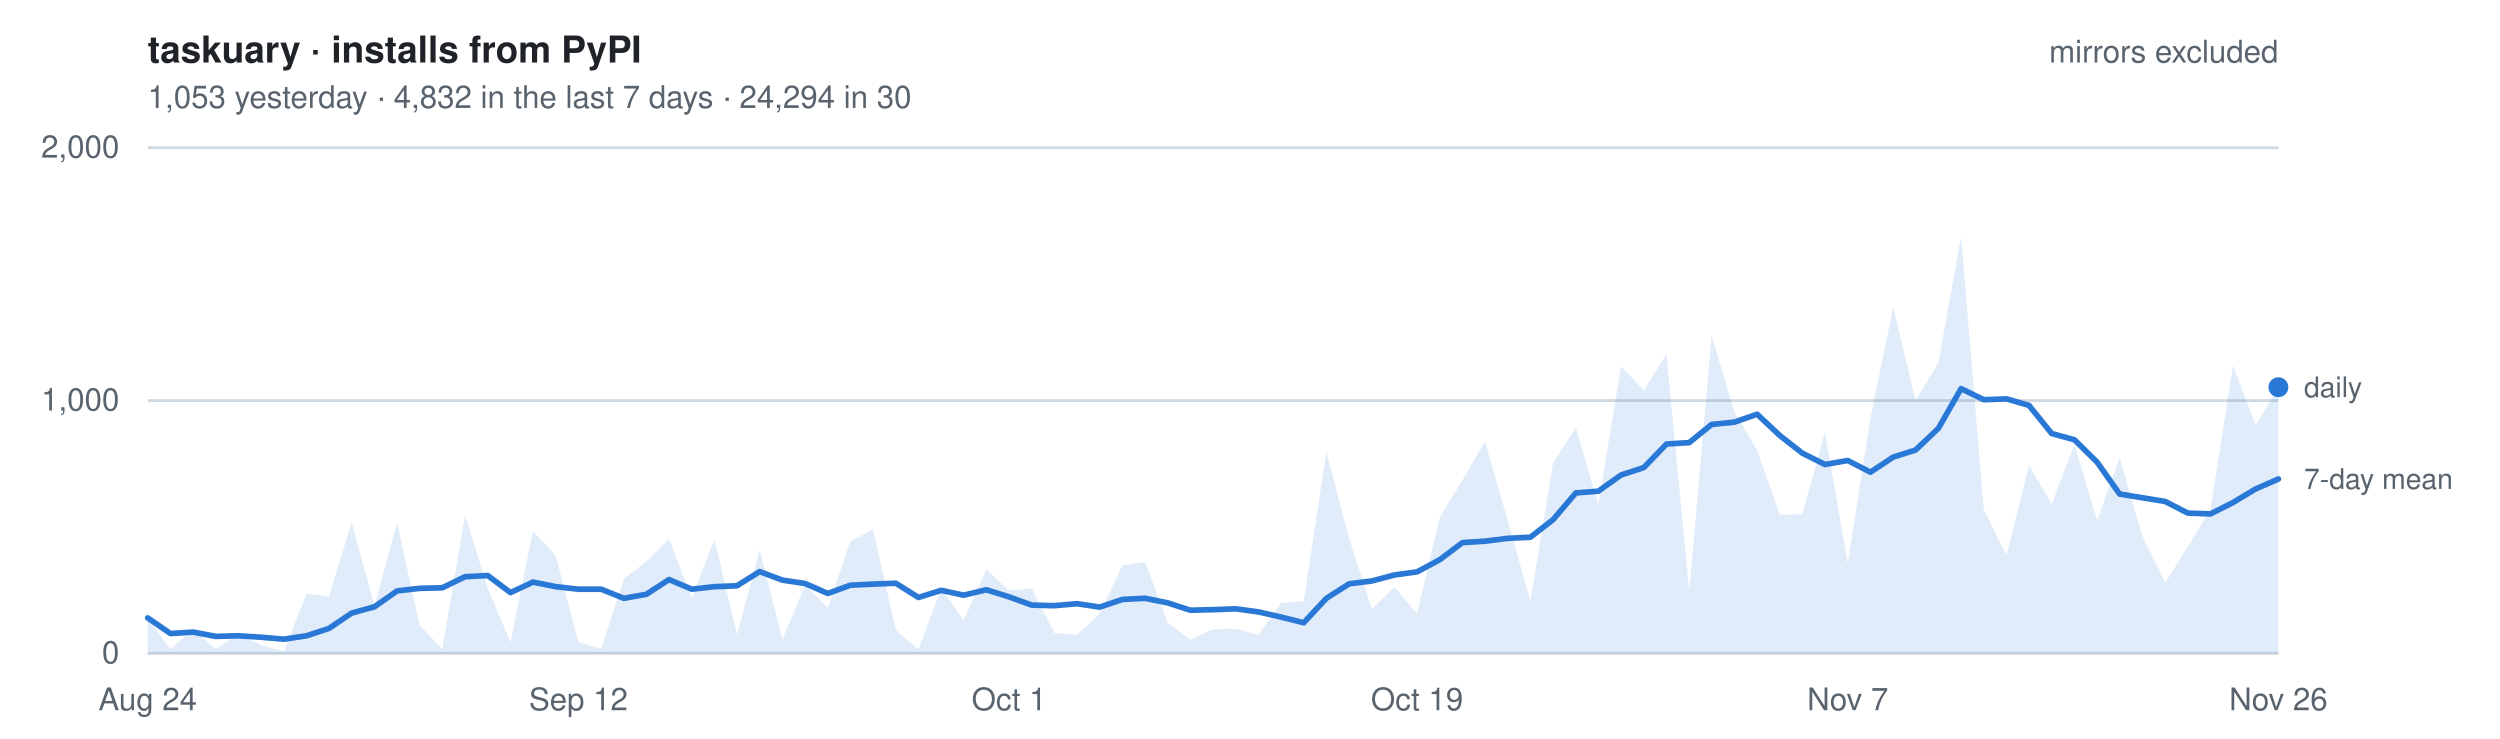
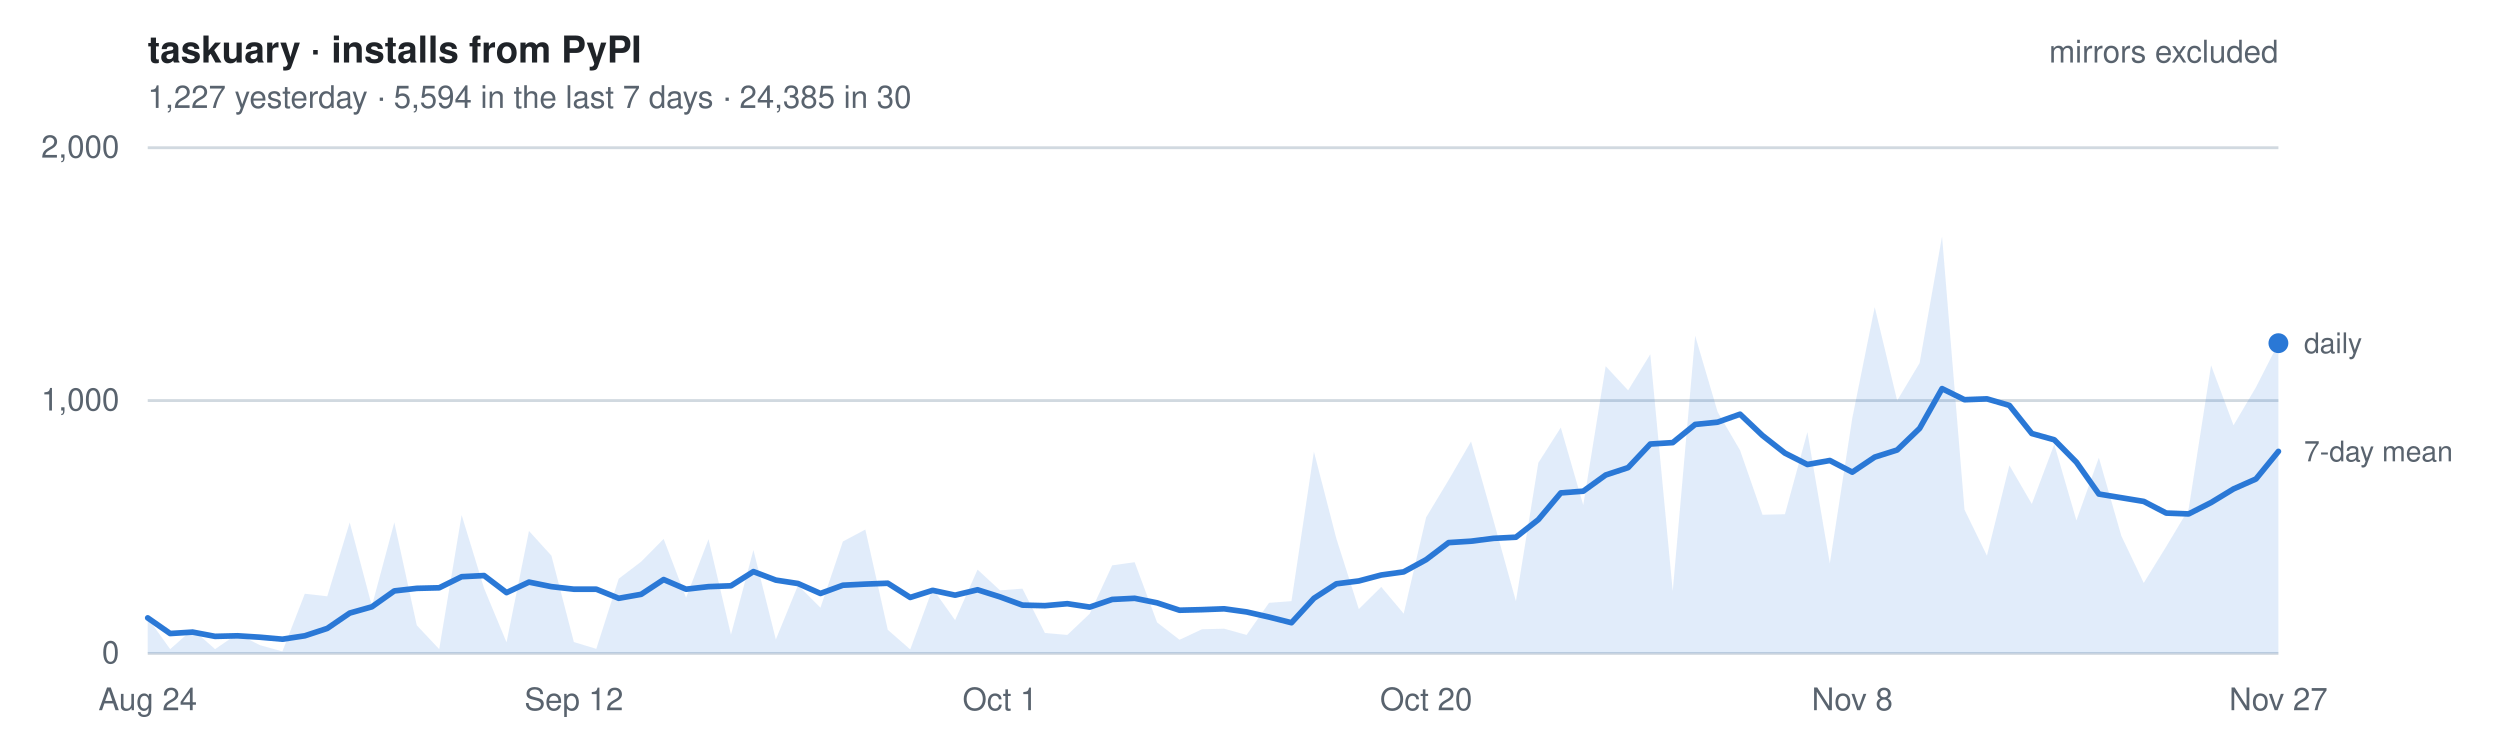
- <svg xmlns="http://www.w3.org/2000/svg" width="880" height="260" viewBox="0 0 880 260" font-family="-apple-system, BlinkMacSystemFont, Segoe UI, Helvetica, Arial, sans-serif" role="img" aria-label="Daily installs of taskuary from PyPI, mirrors excluded. 1,053 yesterday   ·   4,832 in the last 7 days   ·   24,294 in 30">
+ <svg xmlns="http://www.w3.org/2000/svg" width="880" height="260" viewBox="0 0 880 260" font-family="-apple-system, BlinkMacSystemFont, Segoe UI, Helvetica, Arial, sans-serif" role="img" aria-label="Daily installs of taskuary from PyPI, mirrors excluded. 1,227 yesterday   ·   5,594 in the last 7 days   ·   24,385 in 30">
  <style>
    text { font-size: 11px; }
    .title { font-size: 13px; font-weight: 600; fill: #1f2328; }
    .dim   { fill: #59636e; }
    .key   { fill: #59636e; font-size: 10px; }
    .grid  { stroke: #d1d9e0; stroke-width: 1; }
    .line  { fill: none; stroke: #2a78d6; stroke-width: 2; stroke-linejoin: round; stroke-linecap: round; }
    .area  { fill: #2a78d6; fill-opacity: .14; stroke: none; }
    .dot   { fill: #2a78d6; }
    @media (prefers-color-scheme: dark) {
      .title { fill: #e6edf3; } .dim, .key { fill: #9198a1; } .grid { stroke: #2f3742; }
      .line, .dot { stroke: #3987e5; fill: #3987e5; } .line { fill: none; }
      .area { fill: #3987e5; fill-opacity: .18; }
    }
  </style>
  <text x="52" y="22" class="title">taskuary · installs from PyPI</text>
-   <text x="52" y="38" class="dim">1,053 yesterday   ·   4,832 in the last 7 days   ·   24,294 in 30</text>
+   <text x="52" y="38" class="dim">1,227 yesterday   ·   5,594 in the last 7 days   ·   24,385 in 30</text>
  <line x1="52" y1="230.0" x2="802" y2="230.0" class="grid" />
  <text x="42" y="233.5" class="dim" text-anchor="end">0</text>
  <line x1="52" y1="141.0" x2="802" y2="141.0" class="grid" />
  <text x="42" y="144.5" class="dim" text-anchor="end">1,000</text>
  <line x1="52" y1="52.0" x2="802" y2="52.0" class="grid" />
  <text x="42" y="55.5" class="dim" text-anchor="end">2,000</text>
-   <path d="M52.0,230 L52.0,217.5 L60.0,228.5 L68.0,221.5 L75.9,228.5 L83.9,223.1 L91.9,227.1 L99.9,229.3 L107.9,209.0 L115.8,209.9 L123.8,183.9 L131.8,213.3 L139.8,183.9 L147.7,220.1 L155.7,228.5 L163.7,181.3 L171.7,207.1 L179.7,226.1 L187.6,186.9 L195.6,195.6 L203.6,226.0 L211.6,228.4 L219.6,203.7 L227.5,197.7 L235.5,189.7 L243.5,210.4 L251.5,189.8 L259.4,223.4 L267.4,193.6 L275.4,225.1 L283.4,206.0 L291.4,213.9 L299.3,190.6 L307.3,186.4 L315.3,221.7 L323.3,228.6 L331.3,207.2 L339.2,218.3 L347.2,200.5 L355.2,207.8 L363.2,207.2 L371.1,222.8 L379.1,223.5 L387.1,216.0 L395.1,199.0 L403.1,197.9 L411.0,219.1 L419.0,225.2 L427.0,221.5 L435.0,221.3 L443.0,223.5 L450.9,212.2 L458.9,211.6 L466.9,159.0 L474.9,189.6 L482.9,214.4 L490.8,206.6 L498.8,216.0 L506.8,182.1 L514.8,169.0 L522.7,155.4 L530.7,183.2 L538.7,211.6 L546.7,162.9 L554.7,150.5 L562.6,177.8 L570.6,128.9 L578.6,137.4 L586.6,124.7 L594.6,208.1 L602.5,118.2 L610.5,145.0 L618.5,158.5 L626.5,181.2 L634.4,181.0 L642.4,152.1 L650.4,198.3 L658.4,147.2 L666.4,108.1 L674.3,141.0 L682.3,127.8 L690.3,83.2 L698.3,179.4 L706.3,195.6 L714.2,163.8 L722.2,177.4 L730.2,156.4 L738.2,183.2 L746.1,161.1 L754.1,188.6 L762.1,205.2 L770.1,192.4 L778.1,179.2 L786.0,128.6 L794.0,149.7 L802.0,136.3 L802.0,230 Z" class="area" />
-   <polyline points="52.0,217.5 60.0,223.0 68.0,222.5 75.9,224.0 83.9,223.8 91.9,224.3 99.9,225.0 107.9,223.8 115.8,221.2 123.8,215.8 131.8,213.6 139.8,208.0 147.7,207.1 155.7,206.9 163.7,203.0 171.7,202.6 179.7,208.6 187.6,204.9 195.6,206.5 203.6,207.4 211.6,207.4 219.6,210.6 227.5,209.2 235.5,204.0 243.5,207.4 251.5,206.5 259.4,206.2 267.4,201.2 275.4,204.2 283.4,205.4 291.4,208.9 299.3,206.0 307.3,205.6 315.3,205.3 323.3,210.3 331.3,207.8 339.2,209.5 347.2,207.6 355.2,210.1 363.2,213.0 371.1,213.2 379.1,212.5 387.1,213.7 395.1,211.0 403.1,210.6 411.0,212.2 419.0,214.8 427.0,214.6 435.0,214.3 443.0,215.4 450.9,217.2 458.9,219.2 466.9,210.6 474.9,205.5 482.9,204.5 490.8,202.4 498.8,201.3 506.8,197.0 514.8,191.0 522.7,190.5 530.7,189.5 538.7,189.1 546.7,182.9 554.7,173.5 562.6,172.9 570.6,167.2 578.6,164.6 586.6,156.3 594.6,155.8 602.5,149.4 610.5,148.6 618.5,145.8 626.5,153.3 634.4,159.5 642.4,163.5 650.4,162.1 658.4,166.2 666.4,160.9 674.3,158.4 682.3,150.8 690.3,136.8 698.3,140.7 706.3,140.4 714.2,142.7 722.2,152.6 730.2,154.8 738.2,162.7 746.1,173.9 754.1,175.2 762.1,176.5 770.1,180.6 778.1,180.9 786.0,176.9 794.0,172.1 802.0,168.6" class="line" />
-   <circle cx="802.0" cy="136.3" r="3.5" class="dot" />
-   <text x="811.0" y="139.8" class="key">daily</text>
-   <text x="811.0" y="172.1" class="key">7-day mean</text>
+   <path d="M52.0,230 L52.0,217.5 L59.9,228.5 L67.8,221.5 L75.7,228.5 L83.6,223.1 L91.5,227.1 L99.4,229.3 L107.3,209.0 L115.2,209.9 L123.1,183.9 L130.9,213.3 L138.8,183.9 L146.7,220.1 L154.6,228.5 L162.5,181.3 L170.4,207.1 L178.3,226.1 L186.2,186.9 L194.1,195.6 L202.0,226.0 L209.9,228.4 L217.8,203.7 L225.7,197.7 L233.6,189.7 L241.5,210.4 L249.4,189.8 L257.3,223.4 L265.2,193.6 L273.1,225.1 L280.9,206.0 L288.8,213.9 L296.7,190.6 L304.6,186.4 L312.5,221.7 L320.4,228.6 L328.3,207.2 L336.2,218.3 L344.1,200.5 L352.0,207.8 L359.9,207.2 L367.8,222.8 L375.7,223.5 L383.6,216.0 L391.5,199.0 L399.4,197.9 L407.3,219.1 L415.2,225.2 L423.1,221.5 L430.9,221.3 L438.8,223.5 L446.7,212.2 L454.6,211.6 L462.5,159.0 L470.4,189.6 L478.3,214.4 L486.2,206.6 L494.1,216.0 L502.0,182.1 L509.9,169.0 L517.8,155.4 L525.7,183.2 L533.6,211.6 L541.5,162.9 L549.4,150.5 L557.3,177.8 L565.2,128.9 L573.1,137.4 L580.9,124.7 L588.8,208.1 L596.7,118.2 L604.6,145.0 L612.5,158.5 L620.4,181.2 L628.3,181.0 L636.2,152.1 L644.1,198.3 L652.0,147.2 L659.9,108.1 L667.8,141.0 L675.7,127.8 L683.6,83.2 L691.5,179.4 L699.4,195.6 L707.3,163.8 L715.2,177.4 L723.1,156.4 L730.9,183.2 L738.8,161.1 L746.7,188.6 L754.6,205.2 L762.5,192.4 L770.4,179.2 L778.3,128.6 L786.2,149.7 L794.1,136.3 L802.0,120.8 L802.0,230 Z" class="area" />
+   <polyline points="52.0,217.5 59.9,223.0 67.8,222.5 75.7,224.0 83.6,223.8 91.5,224.3 99.4,225.0 107.3,223.8 115.2,221.2 123.1,215.8 130.9,213.6 138.8,208.0 146.7,207.1 154.6,206.9 162.5,203.0 170.4,202.6 178.3,208.6 186.2,204.9 194.1,206.5 202.0,207.4 209.9,207.4 217.8,210.6 225.7,209.2 233.6,204.0 241.5,207.4 249.4,206.5 257.3,206.2 265.2,201.2 273.1,204.2 280.9,205.4 288.8,208.9 296.7,206.0 304.6,205.6 312.5,205.3 320.4,210.3 328.3,207.8 336.2,209.5 344.1,207.6 352.0,210.1 359.9,213.0 367.8,213.2 375.7,212.5 383.6,213.7 391.5,211.0 399.4,210.6 407.3,212.2 415.2,214.8 423.1,214.6 430.9,214.3 438.8,215.4 446.7,217.2 454.6,219.2 462.5,210.6 470.4,205.5 478.3,204.5 486.2,202.4 494.1,201.3 502.0,197.0 509.9,191.0 517.8,190.5 525.7,189.5 533.6,189.1 541.5,182.9 549.4,173.5 557.3,172.9 565.2,167.2 573.1,164.6 580.9,156.3 588.8,155.8 596.7,149.4 604.6,148.6 612.5,145.8 620.4,153.3 628.3,159.5 636.2,163.5 644.1,162.1 652.0,166.2 659.9,160.9 667.8,158.4 675.7,150.8 683.6,136.8 691.5,140.7 699.4,140.4 707.3,142.7 715.2,152.6 723.1,154.8 730.9,162.7 738.8,173.9 746.7,175.2 754.6,176.5 762.5,180.6 770.4,180.9 778.3,176.9 786.2,172.1 794.1,168.6 802.0,158.9" class="line" />
+   <circle cx="802.0" cy="120.8" r="3.5" class="dot" />
+   <text x="811.0" y="124.3" class="key">daily</text>
+   <text x="811.0" y="162.4" class="key">7-day mean</text>
  <text x="52.0" y="250" class="dim" text-anchor="middle">Aug 24</text>
-   <text x="203.6" y="250" class="dim" text-anchor="middle">Sep 12</text>
-   <text x="355.2" y="250" class="dim" text-anchor="middle">Oct 1</text>
-   <text x="498.8" y="250" class="dim" text-anchor="middle">Oct 19</text>
-   <text x="650.4" y="250" class="dim" text-anchor="middle">Nov 7</text>
-   <text x="802.0" y="250" class="dim" text-anchor="middle">Nov 26</text>
+   <text x="202.0" y="250" class="dim" text-anchor="middle">Sep 12</text>
+   <text x="352.0" y="250" class="dim" text-anchor="middle">Oct 1</text>
+   <text x="502.0" y="250" class="dim" text-anchor="middle">Oct 20</text>
+   <text x="652.0" y="250" class="dim" text-anchor="middle">Nov 8</text>
+   <text x="802.0" y="250" class="dim" text-anchor="middle">Nov 27</text>
  <text x="802" y="22" class="dim" text-anchor="end">mirrors excluded</text>
</svg>
